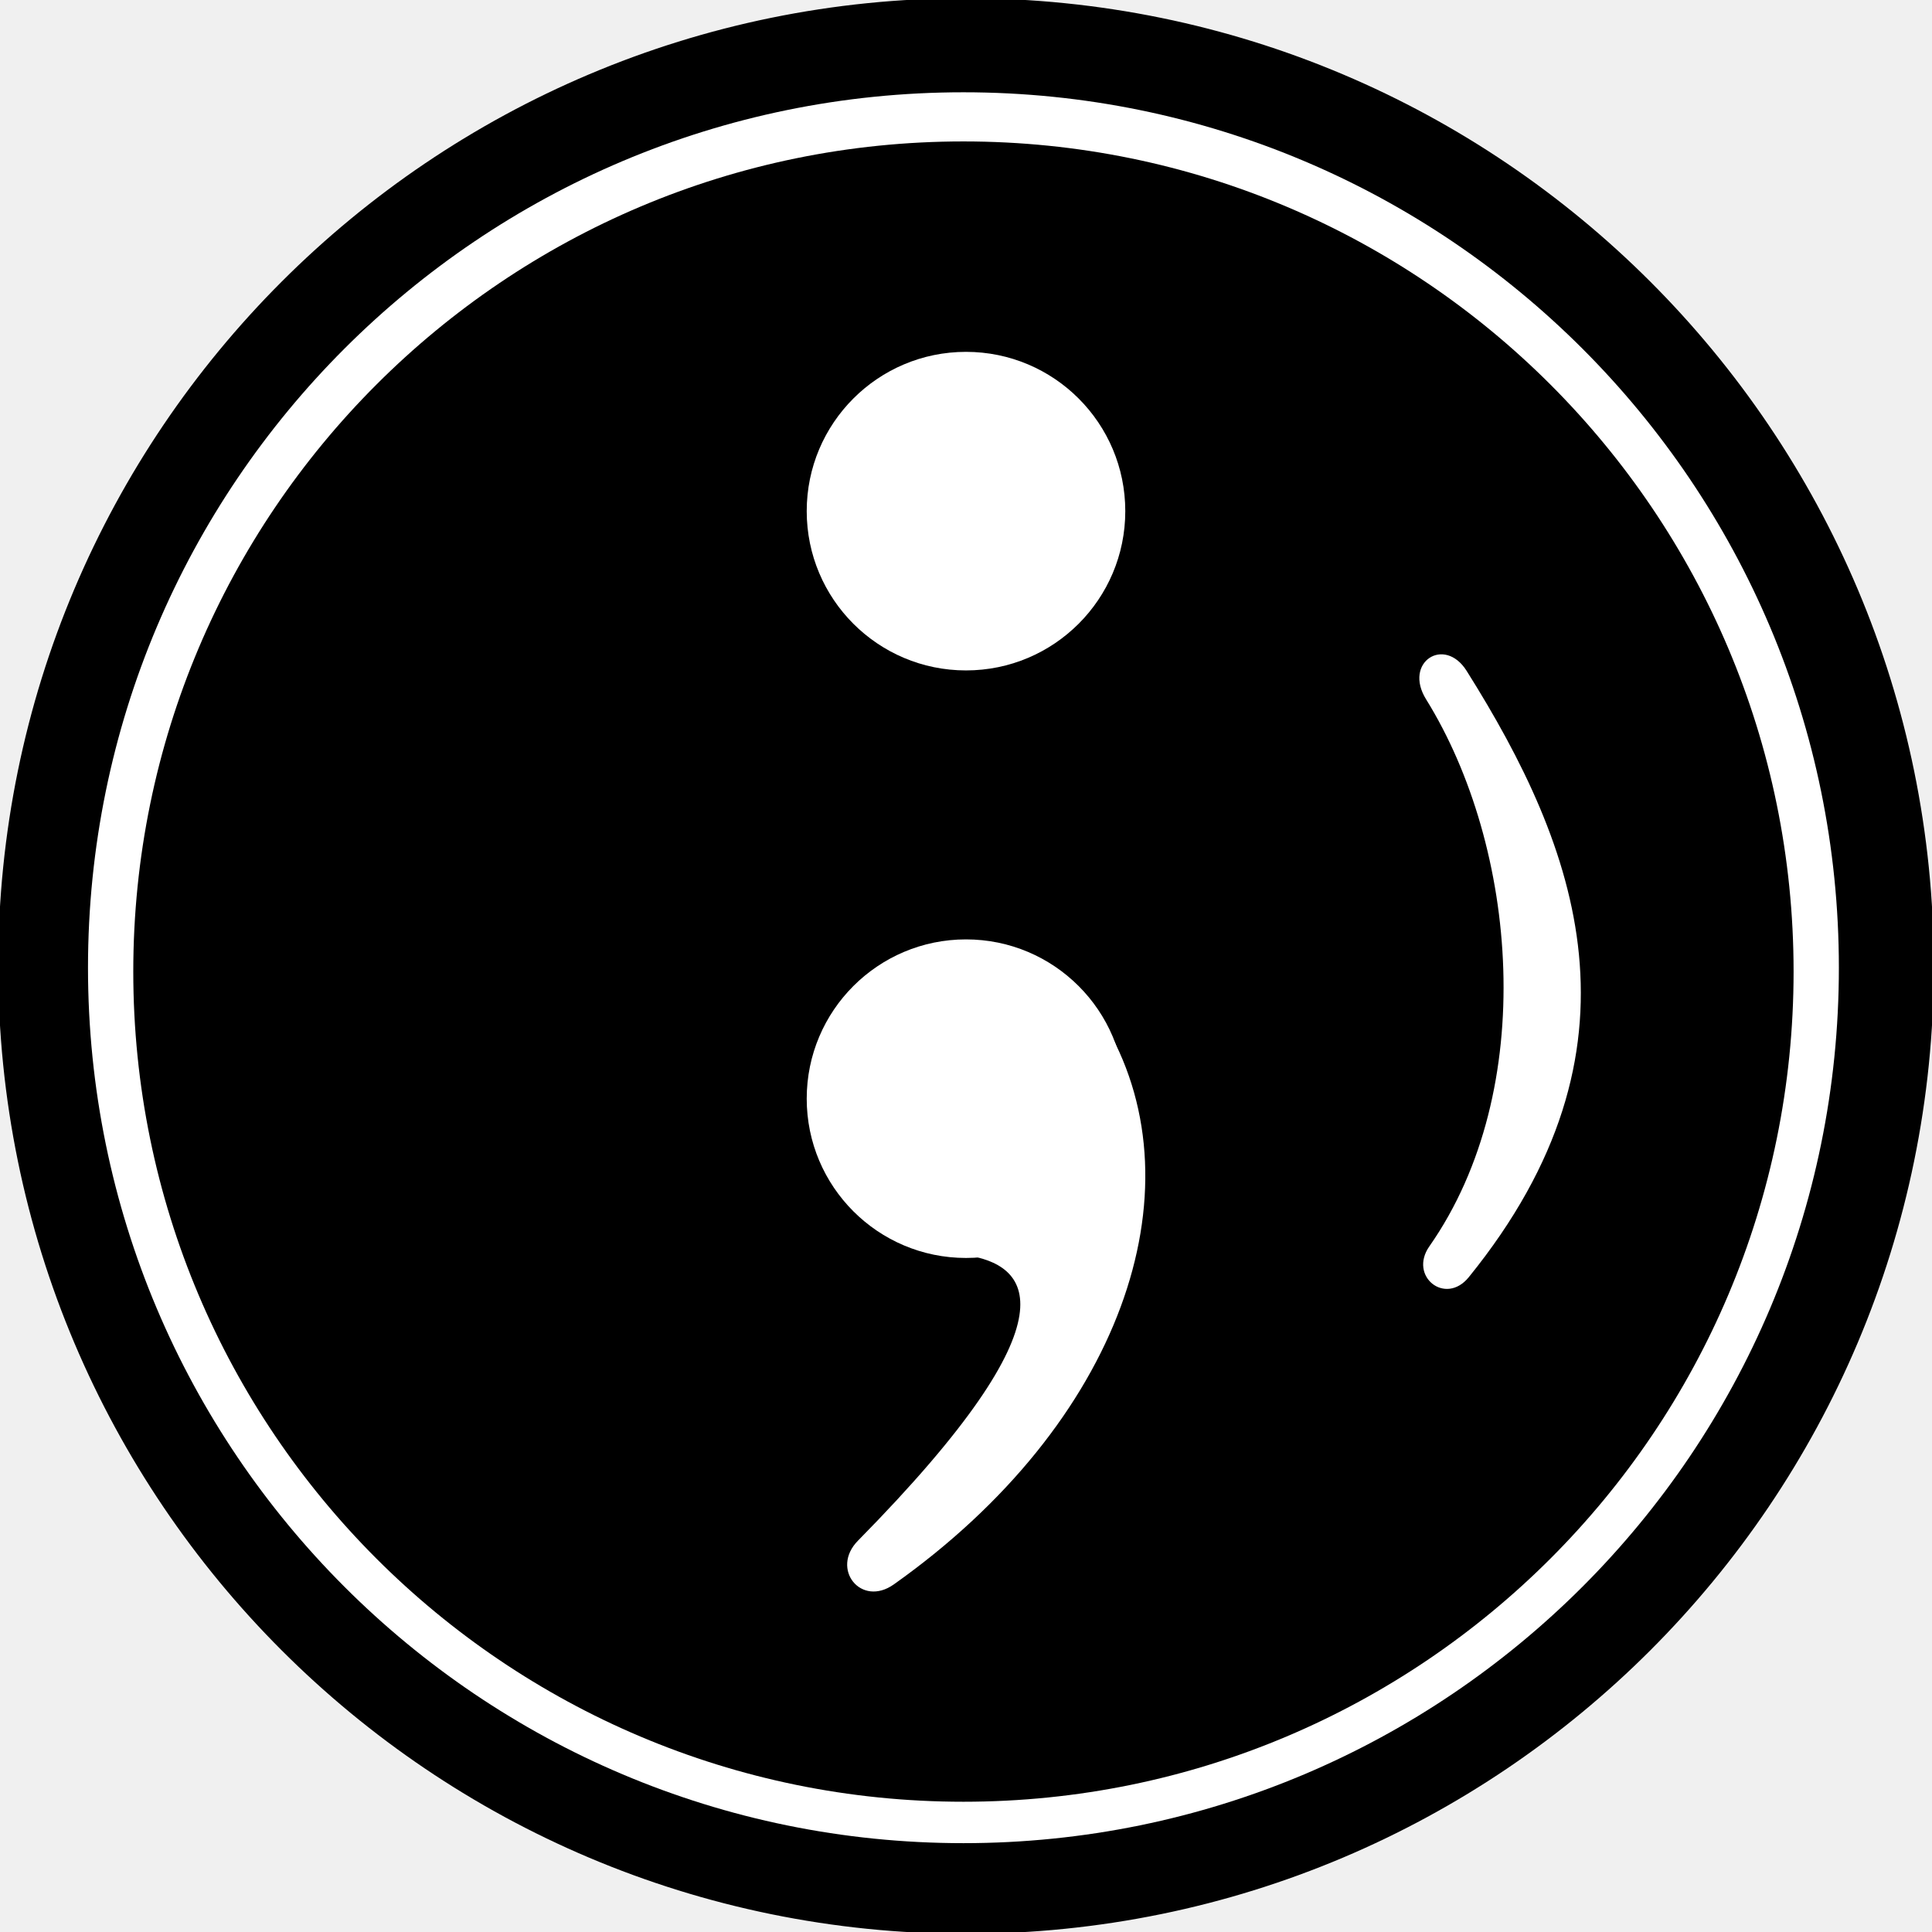
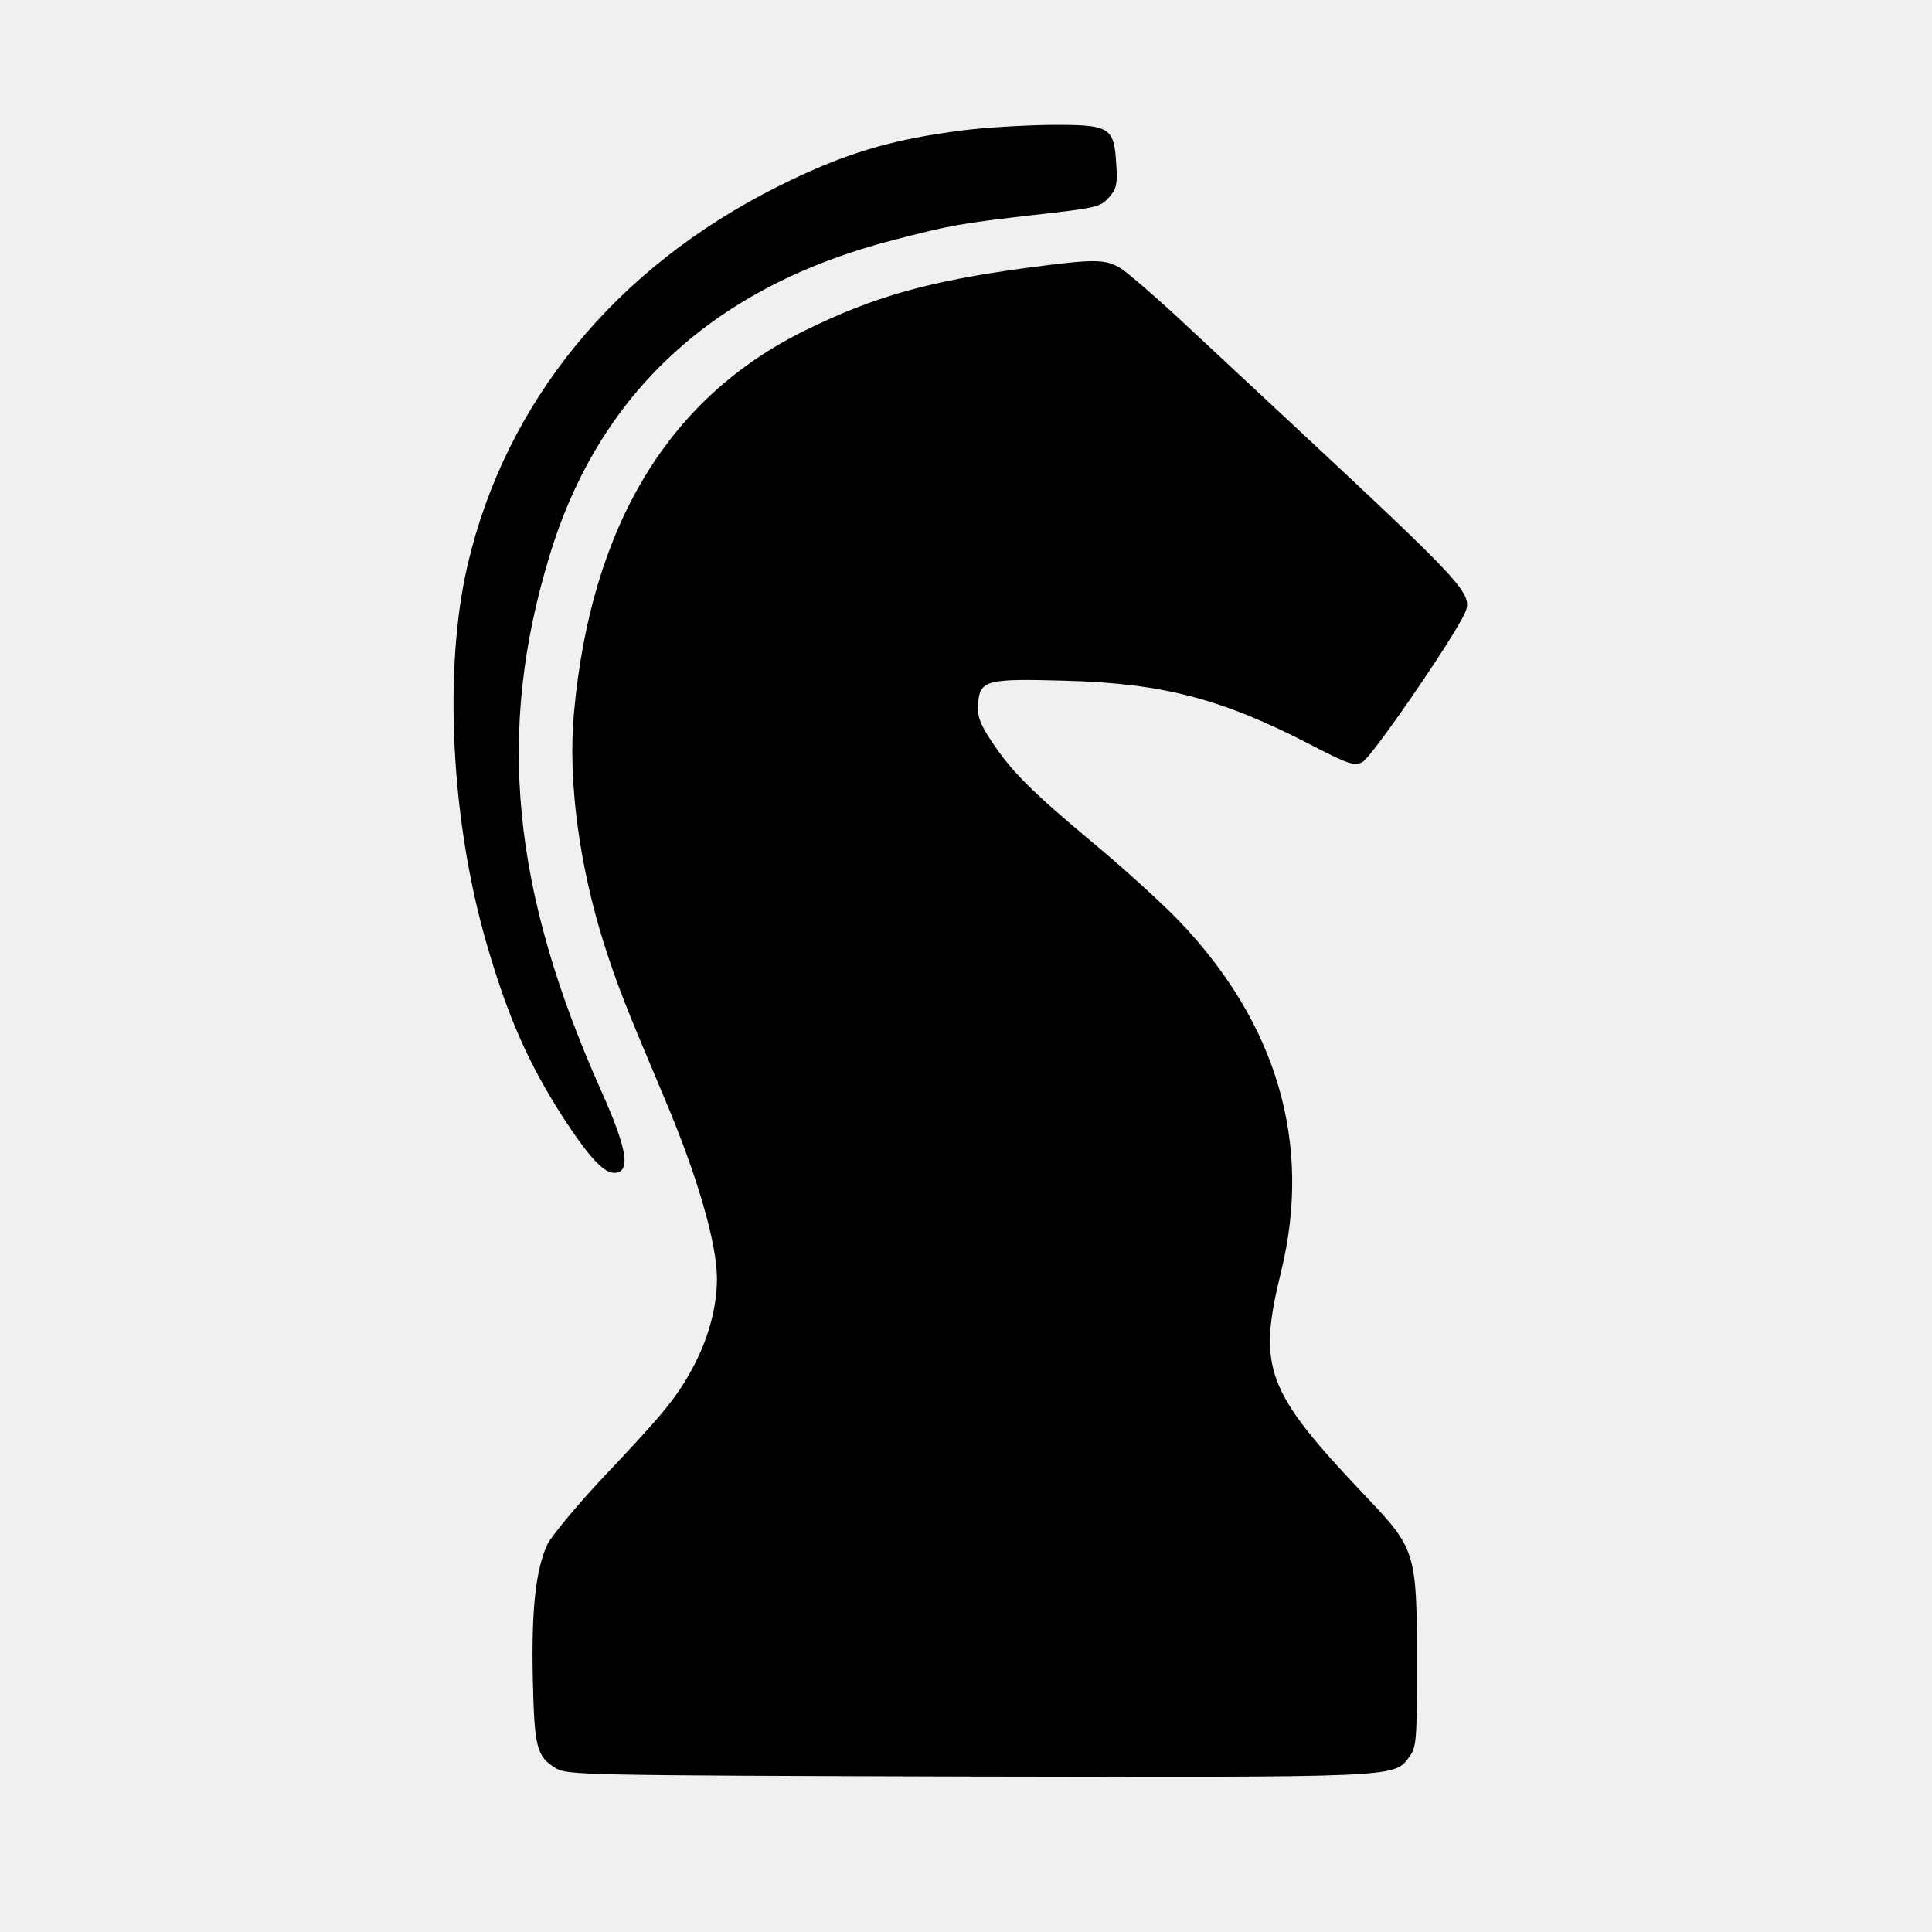
- <svg xmlns="http://www.w3.org/2000/svg" width="128" height="128" version="1.1" id="svg1">
-   <defs id="defs1">
-     <font horiz-adv-x="1000" id="font1" horiz-origin-x="0" horiz-origin-y="0" vert-origin-x="512" vert-origin-y="768" vert-adv-y="1024">
-       <font-face units-per-em="1000" ascent="750" cap-height="600" x-height="400" descent="200" id="font-face1" font-family="SVGFont 1" />
-       <missing-glyph d="M0,0h1000v1000h-1000z" id="missing-glyph1" />
-     </font>
-   </defs>
-   <g id="g1">
-     <circle stroke="#000000" id="svg_1" cy="64" cx="64" fill="#000000" r="63.619" />
-     <path id="svg_14" d="m -434.1,-407.916 c 0,0 0,2.5 0,2.632 0,0.132 0.263,2.763 0.263,2.895 0,0.132 0,2.105 0,2.5 0,0.395 -0.132,2.5 -0.132,2.763 0,0.263 -0.263,3.289 -0.263,3.421 0,0.132 -0.132,1.974 -0.132,2.105 0,0.132 -0.263,3.289 -0.263,3.421 0,0.132 -1.053,3.289 -1.132,3.211 0.079,0.079 -0.447,2.316 -0.711,2.579 -0.263,0.263 -1.316,2.895 -1.395,2.816 0.079,0.079 -1.632,2.184 -1.711,2.105 0.079,0.079 -1.368,1.395 -1.447,1.316 0.079,0.079 -1.763,1.263 -1.842,1.184 0.079,0.079 -1.5,0.342 -1.579,0.263 0.079,0.079 -1.237,-0.974 -1.316,-1.053 0.079,0.079 -0.184,-1.368 -0.263,-1.447 0.079,0.079 1,-0.842 1,-0.974 0,-0.132 1.579,-1.447 1.5,-1.526 0.079,0.079 0.868,-1.368 0.789,-1.447 0.079,0.079 0.605,-1.368 0.526,-1.447 0.079,0.079 1,-1.632 0.921,-1.711 0.079,0.079 0.605,-1.632 0.526,-1.711 0.079,0.079 1,-2.684 0.921,-2.763 0.079,0.079 0.211,-2.947 0.132,-3.026 0.079,0.079 0.211,-2.421 0.132,-2.5 0.079,0.079 0.211,-1.632 0.132,-1.711 0.079,0.079 -0.184,-1.105 -0.263,-1.184 0.079,0.079 5.605,-10.711 5.605,-10.711 z" opacity="0" stroke="#000000" fill="#ffffff" />
-     <text transform="matrix(5.45732,0,0,5.45732,-171.343,-111.239)" stroke="#000000" xml:space="preserve" text-anchor="start" font-family="Antonio" font-size="24px" id="svg_21" y="36.41" x="40.862" stroke-width="0" fill="#ffffff" />
-     <circle stroke="#000000" id="svg_3" cy="64.114" cx="63.83" stroke-width="0" fill="#ffffff" r="58" />
-     <circle id="svg_10" cy="64.37" cx="63.83" stroke-width="0" stroke="#000000" fill="#000000" r="55" />
-     <circle stroke="#000000" stroke-width="0" fill="#ffffff" cx="64" cy="33.864" id="svg_4" r="10.553" />
-     <circle stroke="#000000" fill="#ffffff" cx="64" cy="72.79" id="svg_6" stroke-width="0" r="10.553" />
-     <path stroke="#000000" fill="#ffffff" opacity="0" d="m 72.332,66.727 c 0,0 12.664,12.427 -11.432,37.82 -0.816,0.441 -2.943,-0.493 -1.811,-2.372 6.368,-7.154 12.066,-19.968 8.368,-19.291" id="svg_8" stroke-width="0" />
-     <text style="font-style:normal;font-variant:normal;font-weight:normal;font-stretch:normal;font-family:'Baskerville Old Face';-inkscape-font-specification:'Baskerville Old Face'" transform="matrix(2.53191,0,0,2.53191,-146.688,-121.034)" stroke="#000000" xml:space="preserve" text-anchor="start" font-family="'Archivo'" font-size="24px" id="svg_12" y="80.582" x="93.35" stroke-width="0" fill="#ffffff" />
-     <path style="fill:#ffffff" d="m 73.365,68.133 c 6.123,10.799 0.935,26.15 -14.146,36.837 -2.174,1.541 -4.215,-1.03 -2.38,-2.893 C 71.748,86.943 68.079,83.744 63.977,83.156 52.842,81.562 73.365,68.133 73.365,68.133 Z" id="path1" />
-     <path style="fill:#ffffff;stroke-width:0.638" d="m 97.31,84.617 c -1.548,1.908 -4.001,-0.057 -2.611,-2.044 7.283,-10.406 5.849,-26.469 -0.217,-36.242 -1.523,-2.453 1.214,-4.226 2.689,-1.88 7.354,11.696 12.432,25.007 0.139,40.166 z" id="path2" />
+ <svg xmlns="http://www.w3.org/2000/svg" version="1.0" width="512pt" height="512pt" viewBox="0 0 512 512" preserveAspectRatio="xMidYMid meet">
+   <g transform="translate(0,512) scale(0.1,-0.1)" fill="#000000" stroke="none">
+     <path d="M2555 4775 c-193 -24 -320 -62 -495 -150 -429 -215 -720 -570 -821 -1003 -64 -275 -44 -676 50 -1001 57 -197 112 -321 205 -465 70 -107 109 -148 138 -144 40 5 29 66 -40 220 -236 529 -277 951 -136 1414 131 434 438 716 912 838 150 39 178 44 369 66 169 19 179 21 202 47 20 23 23 34 19 91 -6 96 -17 102 -177 101 -69 -1 -171 -7 -226 -14z" />
+     <path d="M2720 4410 c-259 -35 -404 -76 -585 -165 -363 -178 -569 -518 -614 -1015 -16 -176 13 -399 79 -609 37 -116 59 -170 162 -414 86 -203 138 -382 138 -476 0 -77 -24 -163 -67 -241 -41 -75 -75 -117 -241 -292 -66 -71 -129 -147 -141 -170 -31 -66 -43 -172 -39 -356 4 -183 10 -207 61 -238 31 -18 68 -19 1087 -22 1146 -2 1134 -3 1174 51 20 27 21 41 21 250 0 293 -3 302 -135 441 -266 280 -288 339 -225 596 83 338 -10 657 -270 929 -44 46 -144 137 -222 202 -169 141 -222 194 -275 274 -32 48 -38 67 -36 100 5 63 21 67 233 61 258 -7 415 -48 655 -173 93 -48 108 -53 130 -43 23 10 241 327 272 395 23 51 3 72 -467 510 -83 77 -209 195 -280 261 -72 67 -146 131 -165 143 -42 25 -69 25 -250 1z" />
  </g>
</svg>
